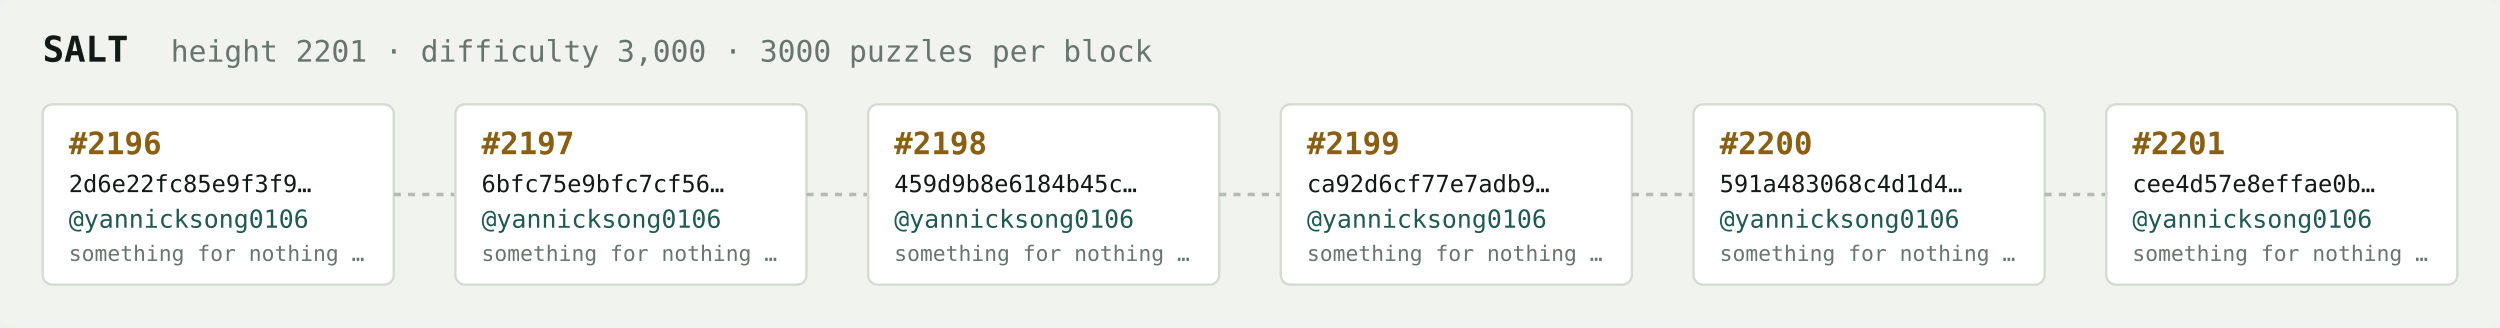
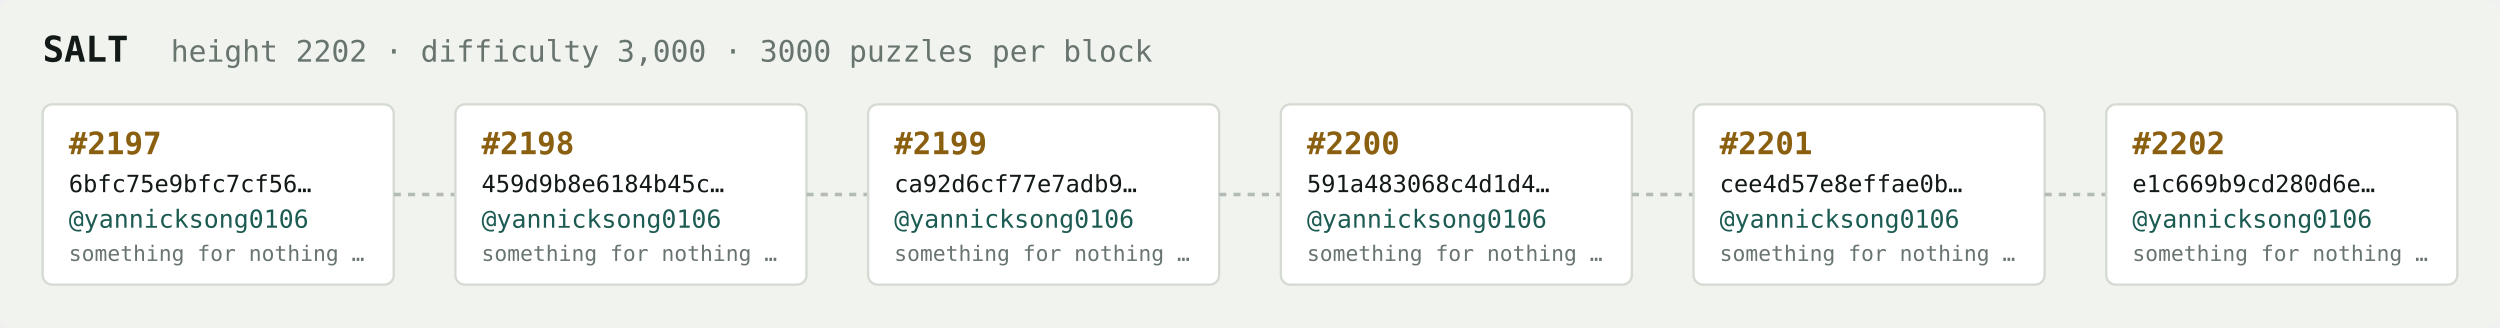
<svg xmlns="http://www.w3.org/2000/svg" width="1054" height="138" viewBox="0 0 1054 138" font-family="ui-monospace,SFMono-Regular,Menlo,monospace">
  <rect fill="#f1f3ef" width="1054" height="138" rx="6" />
  <text x="18" y="26" fill="#121916" font-size="15" font-weight="700">SALT</text>
-   <text x="72" y="26" fill="#68746e" font-size="12.5">height 2201 · difficulty 3,000 · 3000 puzzles per block</text>
+   <text x="72" y="26" fill="#68746e" font-size="12.5">height 2202 · difficulty 3,000 · 3000 puzzles per block</text>
  <rect x="18" y="44" width="148" height="76" rx="4" fill="#ffffff" stroke="#d5dbd2" stroke-width="1" />
-   <text x="29" y="65" fill="#8a5f10" font-size="13" font-weight="700">#2196</text>
-   <text x="29" y="81" fill="#121916" font-size="10">2d6e22fc85e9f3f9…</text>
+   <text x="29" y="65" fill="#8a5f10" font-size="13" font-weight="700">#2197</text>
+   <text x="29" y="81" fill="#121916" font-size="10">6bfc75e9bfc7cf56…</text>
  <text x="29" y="96" fill="#1c5b52" font-size="10.5">@yannicksong0106</text>
  <text x="29" y="110" fill="#68746e" font-size="9">something for nothing …</text>
  <line x1="166" y1="82.0" x2="192" y2="82.0" stroke="#b3bcb4" stroke-width="1.5" stroke-dasharray="3 3" />
  <rect x="192" y="44" width="148" height="76" rx="4" fill="#ffffff" stroke="#d5dbd2" stroke-width="1" />
-   <text x="203" y="65" fill="#8a5f10" font-size="13" font-weight="700">#2197</text>
-   <text x="203" y="81" fill="#121916" font-size="10">6bfc75e9bfc7cf56…</text>
+   <text x="203" y="65" fill="#8a5f10" font-size="13" font-weight="700">#2198</text>
+   <text x="203" y="81" fill="#121916" font-size="10">459d9b8e6184b45c…</text>
  <text x="203" y="96" fill="#1c5b52" font-size="10.5">@yannicksong0106</text>
  <text x="203" y="110" fill="#68746e" font-size="9">something for nothing …</text>
  <line x1="340" y1="82.0" x2="366" y2="82.0" stroke="#b3bcb4" stroke-width="1.5" stroke-dasharray="3 3" />
  <rect x="366" y="44" width="148" height="76" rx="4" fill="#ffffff" stroke="#d5dbd2" stroke-width="1" />
-   <text x="377" y="65" fill="#8a5f10" font-size="13" font-weight="700">#2198</text>
-   <text x="377" y="81" fill="#121916" font-size="10">459d9b8e6184b45c…</text>
+   <text x="377" y="65" fill="#8a5f10" font-size="13" font-weight="700">#2199</text>
+   <text x="377" y="81" fill="#121916" font-size="10">ca92d6cf77e7adb9…</text>
  <text x="377" y="96" fill="#1c5b52" font-size="10.5">@yannicksong0106</text>
  <text x="377" y="110" fill="#68746e" font-size="9">something for nothing …</text>
  <line x1="514" y1="82.0" x2="540" y2="82.0" stroke="#b3bcb4" stroke-width="1.5" stroke-dasharray="3 3" />
  <rect x="540" y="44" width="148" height="76" rx="4" fill="#ffffff" stroke="#d5dbd2" stroke-width="1" />
-   <text x="551" y="65" fill="#8a5f10" font-size="13" font-weight="700">#2199</text>
-   <text x="551" y="81" fill="#121916" font-size="10">ca92d6cf77e7adb9…</text>
+   <text x="551" y="65" fill="#8a5f10" font-size="13" font-weight="700">#2200</text>
+   <text x="551" y="81" fill="#121916" font-size="10">591a483068c4d1d4…</text>
  <text x="551" y="96" fill="#1c5b52" font-size="10.5">@yannicksong0106</text>
  <text x="551" y="110" fill="#68746e" font-size="9">something for nothing …</text>
  <line x1="688" y1="82.0" x2="714" y2="82.0" stroke="#b3bcb4" stroke-width="1.5" stroke-dasharray="3 3" />
  <rect x="714" y="44" width="148" height="76" rx="4" fill="#ffffff" stroke="#d5dbd2" stroke-width="1" />
-   <text x="725" y="65" fill="#8a5f10" font-size="13" font-weight="700">#2200</text>
-   <text x="725" y="81" fill="#121916" font-size="10">591a483068c4d1d4…</text>
+   <text x="725" y="65" fill="#8a5f10" font-size="13" font-weight="700">#2201</text>
+   <text x="725" y="81" fill="#121916" font-size="10">cee4d57e8effae0b…</text>
  <text x="725" y="96" fill="#1c5b52" font-size="10.5">@yannicksong0106</text>
  <text x="725" y="110" fill="#68746e" font-size="9">something for nothing …</text>
  <line x1="862" y1="82.0" x2="888" y2="82.0" stroke="#b3bcb4" stroke-width="1.5" stroke-dasharray="3 3" />
  <rect x="888" y="44" width="148" height="76" rx="4" fill="#ffffff" stroke="#d5dbd2" stroke-width="1" />
-   <text x="899" y="65" fill="#8a5f10" font-size="13" font-weight="700">#2201</text>
-   <text x="899" y="81" fill="#121916" font-size="10">cee4d57e8effae0b…</text>
+   <text x="899" y="65" fill="#8a5f10" font-size="13" font-weight="700">#2202</text>
+   <text x="899" y="81" fill="#121916" font-size="10">e1c669b9cd280d6e…</text>
  <text x="899" y="96" fill="#1c5b52" font-size="10.5">@yannicksong0106</text>
  <text x="899" y="110" fill="#68746e" font-size="9">something for nothing …</text>
</svg>
